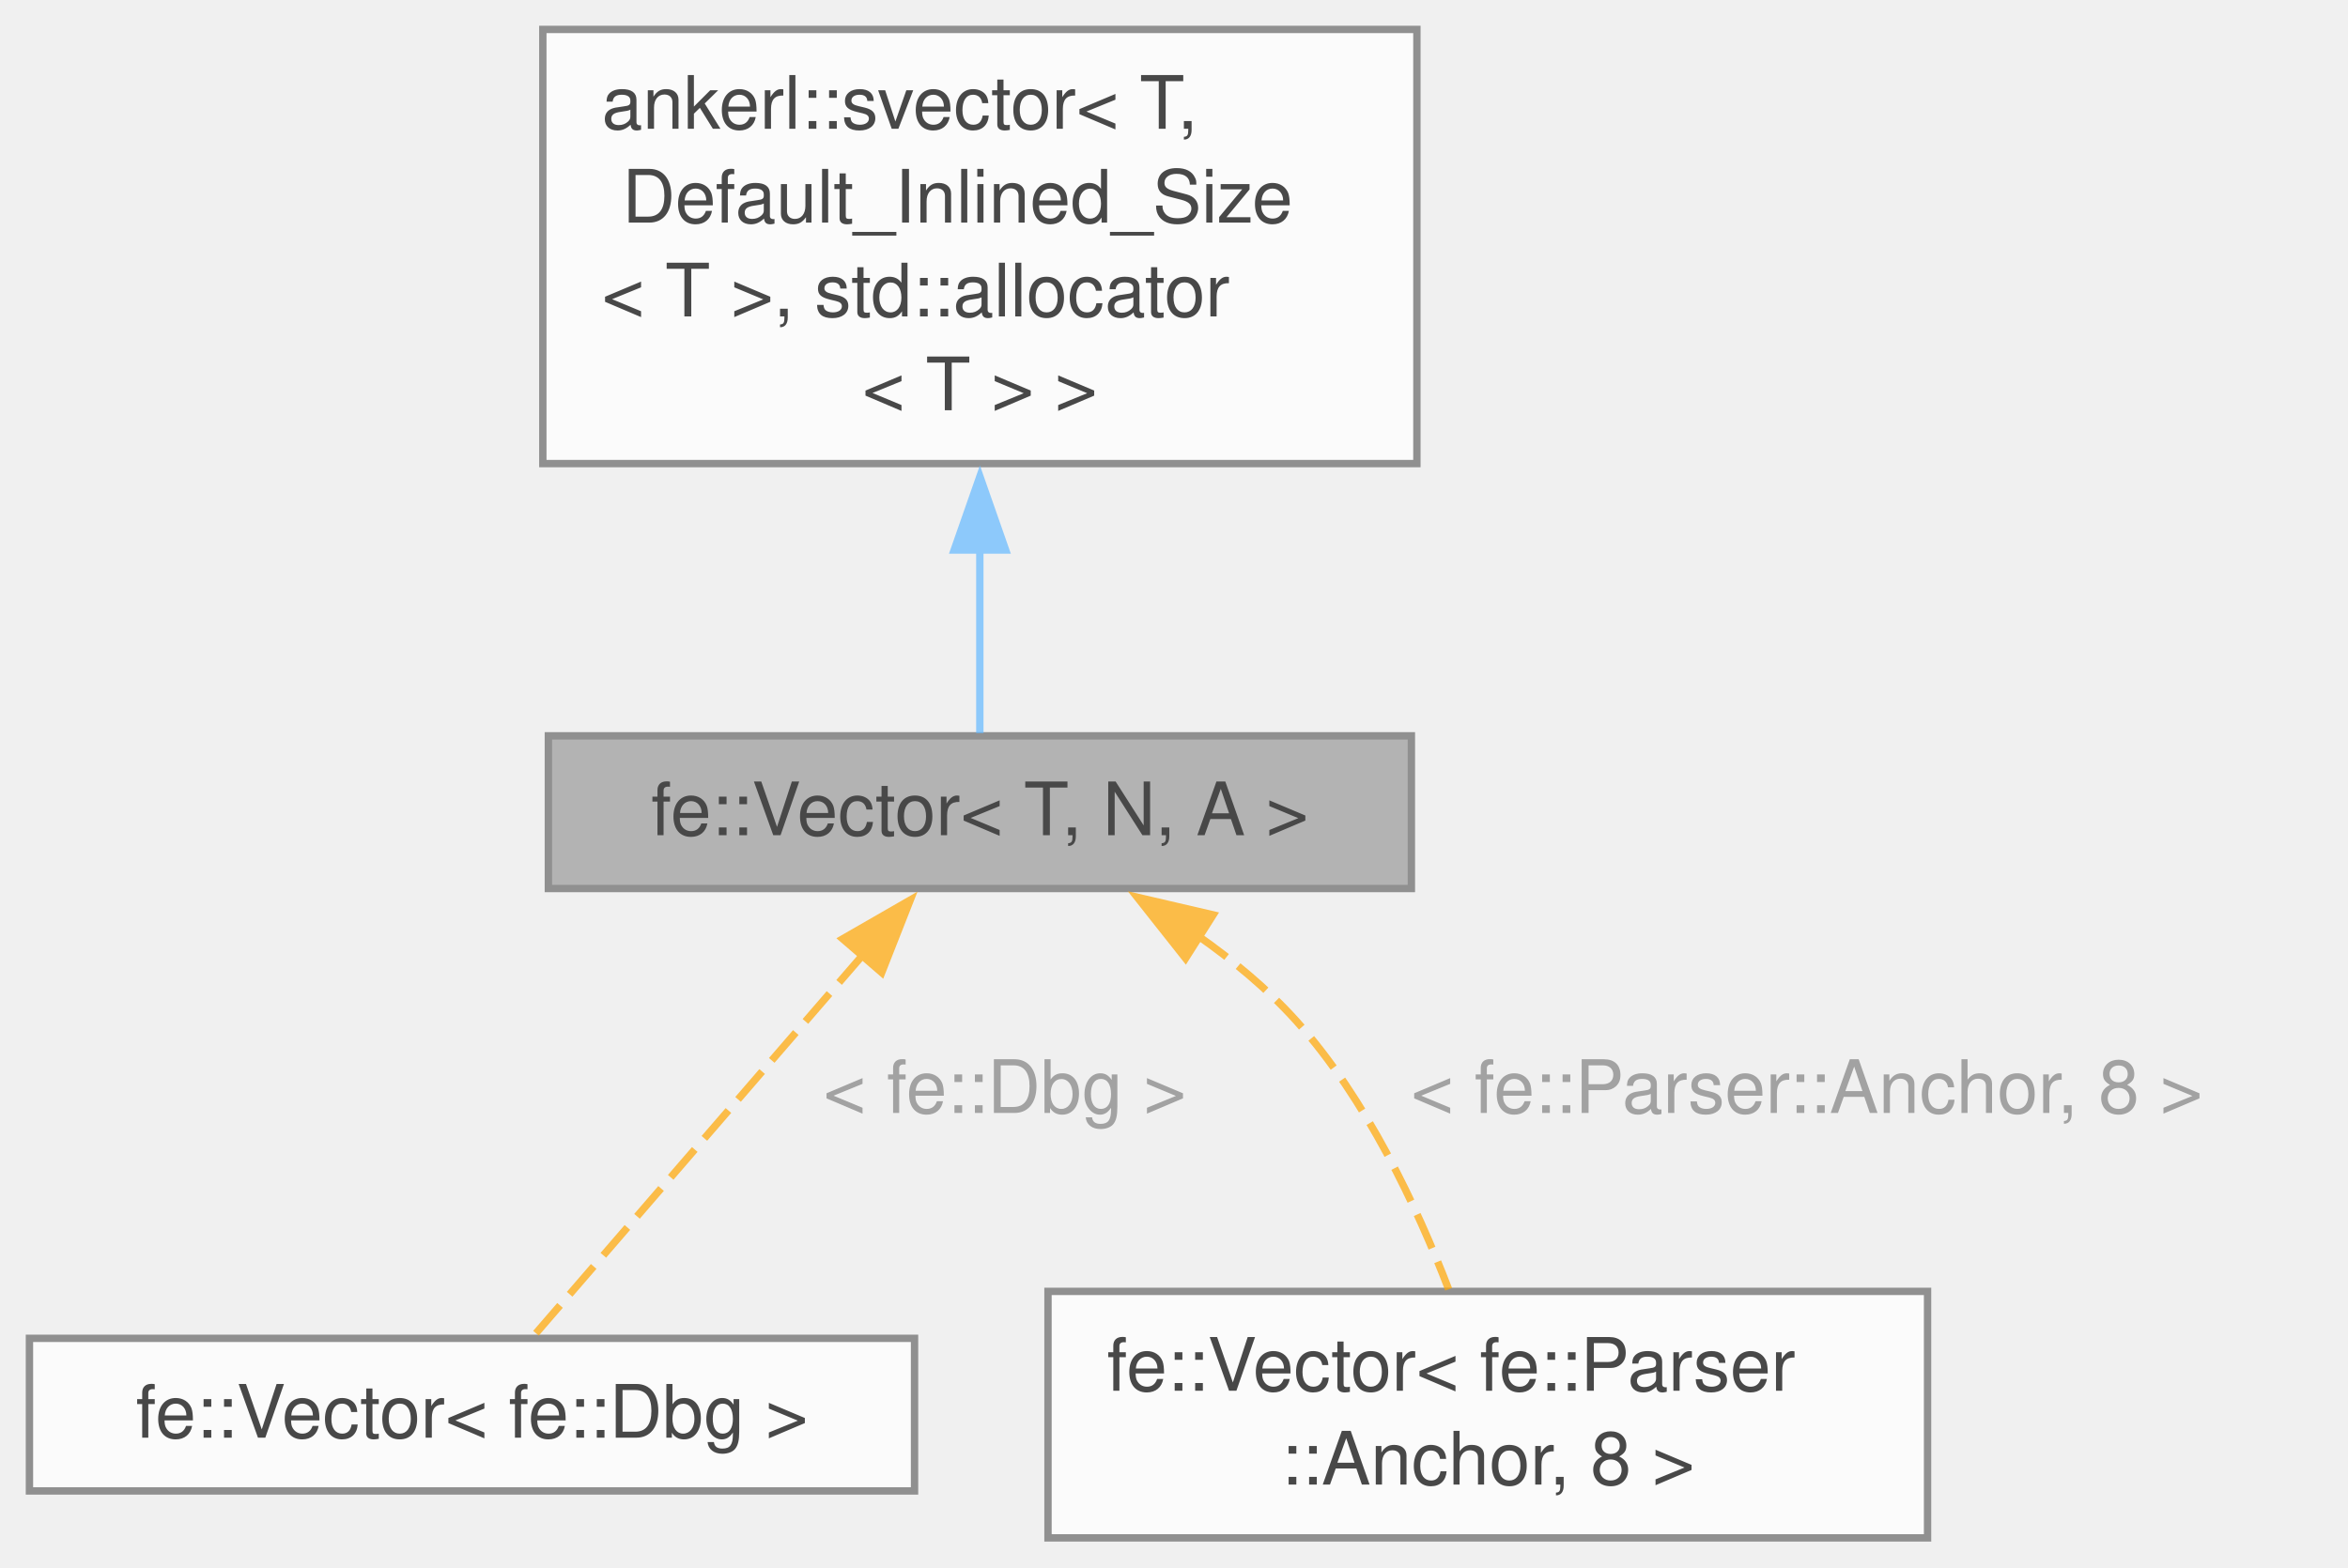
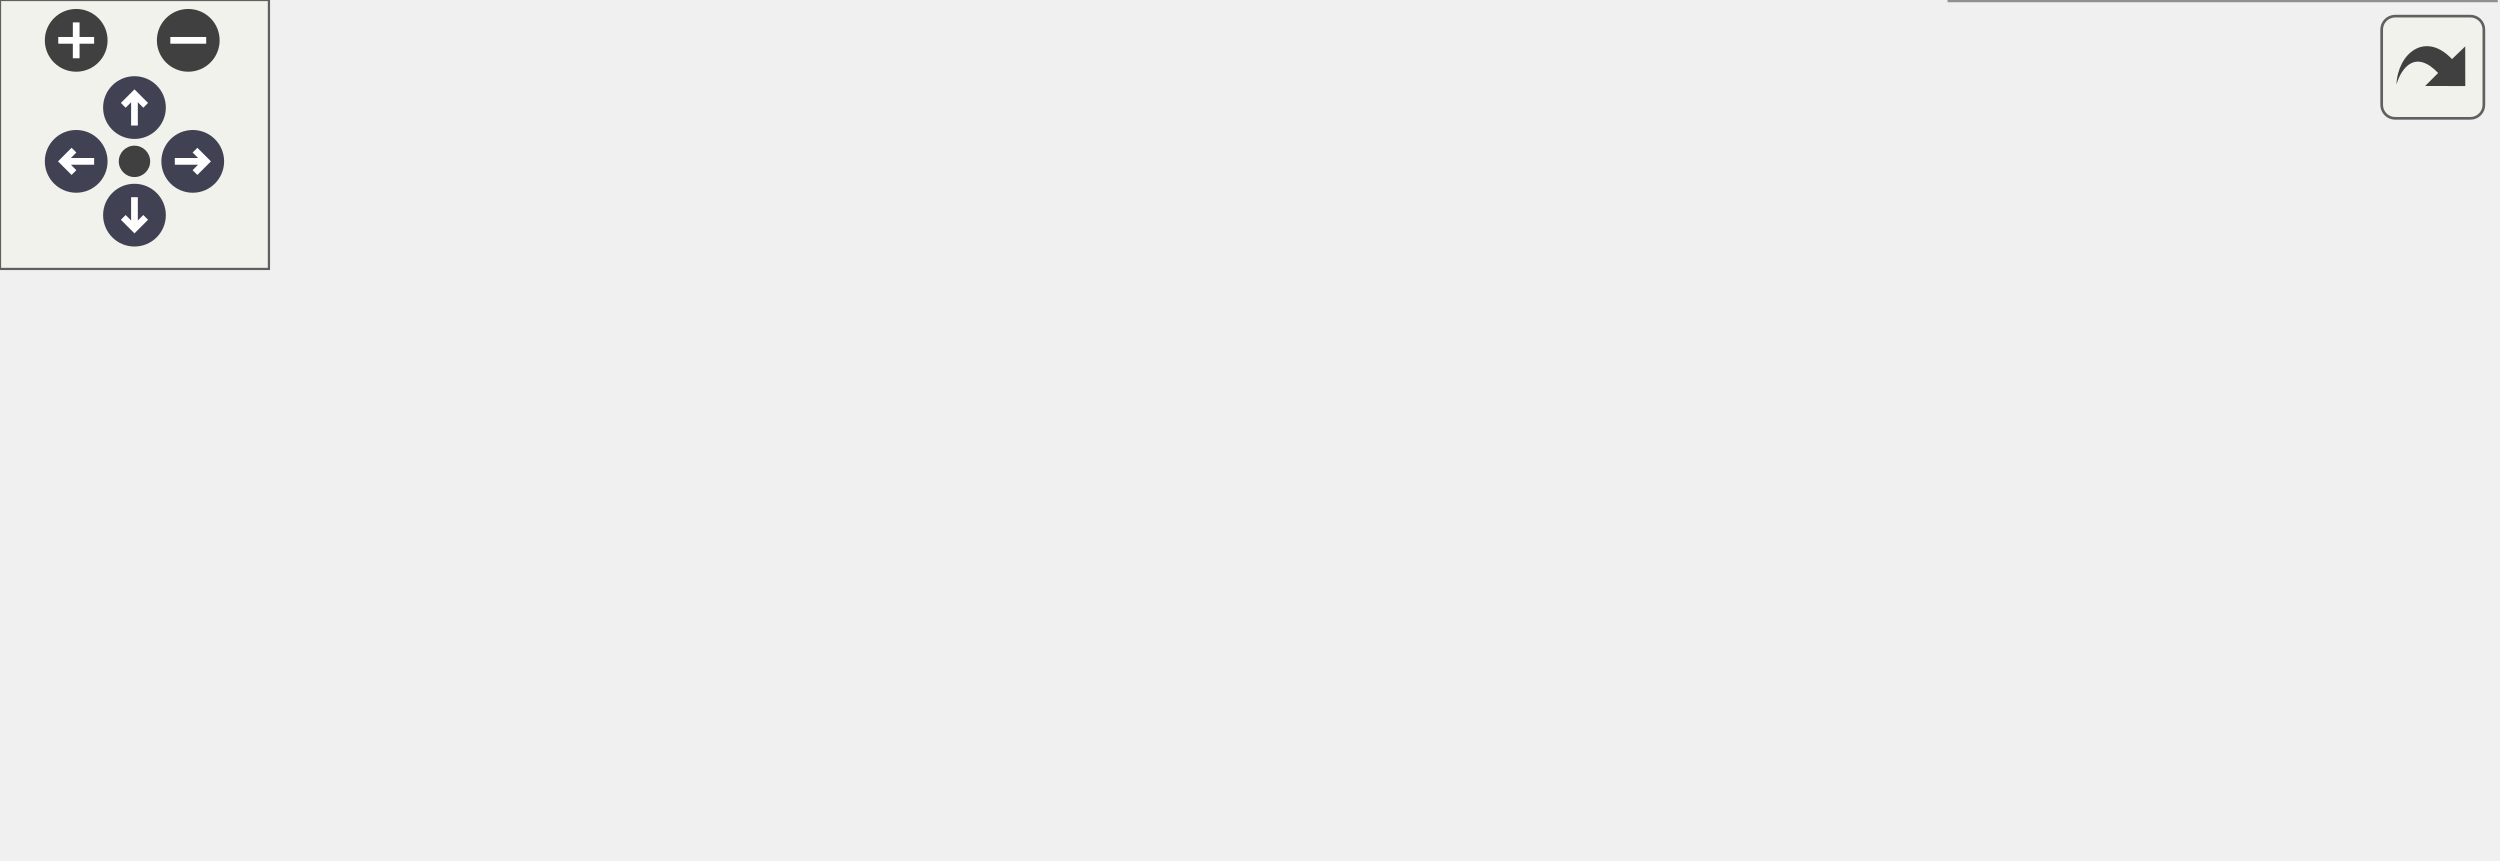
- <svg xmlns="http://www.w3.org/2000/svg" xmlns:xlink="http://www.w3.org/1999/xlink" width="319pt" height="213pt" viewBox="0.00 0.00 319.00 213.00">
-   <svg id="main" version="1.1" xml:space="preserve">
-     <style type="text/css">
+ <svg xmlns="http://www.w3.org/2000/svg" xmlns:xlink="http://www.w3.org/1999/xlink" id="main" version="1.1" xml:space="preserve">
+   <style type="text/css">
.node, .edge {opacity: 0.7;}
.node.selected, .edge.selected {opacity: 1;}
.edge:hover path { stroke: red; }
.edge:hover polygon { stroke: red; fill: red; }
</style>
-     <svg id="graph" class="graph">
-       <g id="graph0" class="graph" transform="scale(1 1) rotate(0) translate(4 209)">
-         <g id="Node000001" class="node">
-           <g id="a_Node000001">
-             <a xlink:title="This is a thin wrapper for ankerl::svector&lt;T, N, A&gt; which is a drop-in replacement for std::vector&lt;T,...">
-               <polygon fill="#999999" stroke="#666666" points="187.75,-109 70.5,-109 70.5,-88.25 187.75,-88.25 187.75,-109" />
-               <text xml:space="preserve" text-anchor="middle" x="129.12" y="-95.5" font-family="Helvetica,sans-Serif" font-size="10.00">fe::Vector&lt; T, N, A &gt;</text>
-             </a>
-           </g>
-         </g>
-         <g id="Node000003" class="node">
-           <g id="a_Node000003">
-             <a xlink:href="classfe_1_1Vector.html" target="_top" xlink:title=" ">
-               <polygon fill="white" stroke="#666666" points="120.25,-27.12 0,-27.12 0,-6.38 120.25,-6.38 120.25,-27.12" />
-               <text xml:space="preserve" text-anchor="middle" x="60.12" y="-13.62" font-family="Helvetica,sans-Serif" font-size="10.00">fe::Vector&lt; fe::Dbg &gt;</text>
-             </a>
-           </g>
-         </g>
-         <g id="edge2_Node000001_Node000003" class="edge">
-           <g id="a_edge2_Node000001_Node000003">
-             <a xlink:title=" ">
-               <path fill="none" stroke="orange" stroke-dasharray="5,2" d="M113.27,-79.27C99.39,-63.2 79.76,-40.48 68.65,-27.62" />
-               <polygon fill="orange" stroke="orange" points="110.49,-81.41 119.67,-86.69 115.79,-76.83 110.49,-81.41" />
-             </a>
-           </g>
-           <text xml:space="preserve" text-anchor="start" x="107.84" y="-57.75" font-family="Helvetica,sans-Serif" font-size="10.00" fill="grey">&lt; fe::Dbg &gt;</text>
-         </g>
-         <g id="Node000004" class="node">
-           <g id="a_Node000004">
-             <a xlink:href="classfe_1_1Vector.html" target="_top" xlink:title=" ">
-               <polygon fill="white" stroke="#666666" points="257.88,-33.5 138.38,-33.5 138.38,0 257.88,0 257.88,-33.5" />
-               <text xml:space="preserve" text-anchor="start" x="146.38" y="-20" font-family="Helvetica,sans-Serif" font-size="10.00">fe::Vector&lt; fe::Parser</text>
-               <text xml:space="preserve" text-anchor="middle" x="198.12" y="-7.25" font-family="Helvetica,sans-Serif" font-size="10.00">::Anchor, 8 &gt;</text>
-             </a>
-           </g>
-         </g>
-         <g id="edge3_Node000001_Node000004" class="edge">
-           <g id="a_edge3_Node000001_Node000004">
-             <a xlink:title=" ">
-               <path fill="none" stroke="orange" stroke-dasharray="5,2" d="M158.62,-81.92C163.5,-78.5 168.23,-74.58 172.12,-70.25 181.64,-59.66 188.52,-44.95 192.81,-33.79" />
-               <polygon fill="orange" stroke="orange" points="157.07,-78.76 150.5,-87.07 160.82,-84.67 157.07,-78.76" />
-             </a>
-           </g>
-           <text xml:space="preserve" text-anchor="start" x="187.68" y="-57.75" font-family="Helvetica,sans-Serif" font-size="10.00" fill="grey">&lt; fe::Parser::Anchor, 8 &gt;</text>
-         </g>
-         <g id="Node000002" class="node">
-           <g id="a_Node000002">
-             <a xlink:title=" ">
-               <polygon fill="white" stroke="#666666" points="188.5,-205 69.75,-205 69.75,-146 188.5,-146 188.5,-205" />
-               <text xml:space="preserve" text-anchor="start" x="77.75" y="-191.5" font-family="Helvetica,sans-Serif" font-size="10.00">ankerl::svector&lt; T,</text>
-               <text xml:space="preserve" text-anchor="start" x="77.75" y="-178.75" font-family="Helvetica,sans-Serif" font-size="10.00"> Default_Inlined_Size</text>
-               <text xml:space="preserve" text-anchor="start" x="77.75" y="-166" font-family="Helvetica,sans-Serif" font-size="10.00">&lt; T &gt;, std::allocator</text>
-               <text xml:space="preserve" text-anchor="middle" x="129.12" y="-153.25" font-family="Helvetica,sans-Serif" font-size="10.00">&lt; T &gt; &gt;</text>
-             </a>
-           </g>
-         </g>
-         <g id="edge1_Node000001_Node000002" class="edge">
-           <g id="a_edge1_Node000001_Node000002">
-             <a xlink:title=" ">
-               <path fill="none" stroke="#63b8ff" d="M129.12,-134.4C129.12,-125.05 129.12,-115.91 129.12,-109.36" />
-               <polygon fill="#63b8ff" stroke="#63b8ff" points="125.63,-134.25 129.13,-144.25 132.63,-134.25 125.63,-134.25" />
-             </a>
-           </g>
+   <defs>
+     <circle id="rim" cx="0" cy="0" r="7" />
+     <circle id="rim2" cx="0" cy="0" r="3.5" />
+     <g id="zoomPlus">
+       <use xlink:href="#rim" fill="#404040">
+         <set attributeName="fill" to="#808080" begin="zoomplus.mouseover" end="zoomplus.mouseout" />
+       </use>
+       <path d="M-4,0h8M0,-4v8" fill="none" stroke="white" stroke-width="1.5" pointer-events="none" />
+     </g>
+     <g id="zoomMin">
+       <use xlink:href="#rim" fill="#404040">
+         <set attributeName="fill" to="#808080" begin="zoomminus.mouseover" end="zoomminus.mouseout" />
+       </use>
+       <path d="M-4,0h8" fill="none" stroke="white" stroke-width="1.5" pointer-events="none" />
+     </g>
+     <g id="arrowUp" transform="translate(30 24)">
+       <use xlink:href="#rim" />
+       <path pointer-events="none" fill="none" stroke="white" stroke-width="1.5" d="M0,-3.0v7 M-2.5,-0.5L0,-3.0L2.5,-0.5" />
+     </g>
+     <g id="arrowRight" transform="rotate(90) translate(36 -43)">
+       <use xlink:href="#rim" />
+       <path pointer-events="none" fill="none" stroke="white" stroke-width="1.5" d="M0,-3.0v7 M-2.5,-0.5L0,-3.0L2.5,-0.5" />
+     </g>
+     <g id="arrowDown" transform="rotate(180) translate(-30 -48)">
+       <use xlink:href="#rim" />
+       <path pointer-events="none" fill="none" stroke="white" stroke-width="1.5" d="M0,-3.0v7 M-2.5,-0.5L0,-3.0L2.5,-0.5" />
+     </g>
+     <g id="arrowLeft" transform="rotate(270) translate(-36 17)">
+       <use xlink:href="#rim" />
+       <path pointer-events="none" fill="none" stroke="white" stroke-width="1.5" d="M0,-3.0v7 M-2.5,-0.5L0,-3.0L2.5,-0.5" />
+     </g>
+     <g id="resetDef">
+       <use xlink:href="#rim2" fill="#404040">
+         <set attributeName="fill" to="#808080" begin="reset.mouseover" end="reset.mouseout" />
+       </use>
+     </g>
+   </defs>
+   <svg id="graph" class="graph" data-view-width="565" data-view-height="143" data-section-id="dynsection-0">
+     <g id="viewport">
+       <g id="Node000001" class="node">
+         <g id="a_Node000001">
+           <a xlink:title="This is a thin wrapper for ankerl::svector&lt;T, N, A&gt; which is a drop-in replacement for std::vector&lt;T,...">
+             <polygon fill="#999999" stroke="#666666" points="273,-86.12 155.75,-86.12 155.75,-65.38 273,-65.38 273,-86.12" />
+             <text xml:space="preserve" text-anchor="middle" x="214.38" y="-72.62" font-family="Helvetica,sans-Serif" font-size="10.00">fe::Vector&lt; T, N, A &gt;</text>
+           </a>
        </g>
      </g>
-     </svg>
+       <g id="Node000003" class="node">
+         <g id="a_Node000003">
+           <a xlink:href="classfe_1_1Vector.html" target="_top" xlink:title=" ">
+             <polygon fill="white" stroke="#666666" points="556,-131.12 435.75,-131.12 435.75,-110.38 556,-110.38 556,-131.12" />
+             <text xml:space="preserve" text-anchor="middle" x="495.88" y="-117.62" font-family="Helvetica,sans-Serif" font-size="10.00">fe::Vector&lt; fe::Dbg &gt;</text>
+           </a>
+         </g>
+       </g>
+       <g id="edge2_Node000001_Node000003" class="edge">
+         <g id="a_edge2_Node000001_Node000003">
+           <a xlink:title=" ">
+             <path fill="none" stroke="orange" stroke-dasharray="5,2" d="M257.26,-90.02C268.14,-93.3 279.92,-96.49 291,-98.75 339.14,-108.58 394.62,-114.2 435.54,-117.3" />
+             <polygon fill="orange" stroke="orange" points="258.35,-86.69 247.76,-87.05 256.26,-93.37 258.35,-86.69" />
+           </a>
+         </g>
+         <text xml:space="preserve" text-anchor="start" x="325.12" y="-122.02" font-family="Helvetica,sans-Serif" font-size="10.00" fill="grey">&lt; fe::Dbg &gt;</text>
+       </g>
+       <g id="Node000004" class="node">
+         <g id="a_Node000004">
+           <a xlink:href="classfe_1_1Vector.html" target="_top" xlink:title=" ">
+             <polygon fill="white" stroke="#666666" points="555.62,-92.5 436.12,-92.5 436.12,-59 555.62,-59 555.62,-92.5" />
+             <text xml:space="preserve" text-anchor="start" x="444.12" y="-79" font-family="Helvetica,sans-Serif" font-size="10.00">fe::Vector&lt; fe::Parser</text>
+             <text xml:space="preserve" text-anchor="middle" x="495.88" y="-66.25" font-family="Helvetica,sans-Serif" font-size="10.00">::Anchor, 8 &gt;</text>
+           </a>
+         </g>
+       </g>
+       <g id="edge3_Node000001_Node000004" class="edge">
+         <g id="a_edge3_Node000001_Node000004">
+           <a xlink:title=" ">
+             <path fill="none" stroke="orange" stroke-dasharray="5,2" d="M284.8,-75.75C331.33,-75.75 391.93,-75.75 436.07,-75.75" />
+             <polygon fill="orange" stroke="orange" points="284.8,-72.25 274.8,-75.75 284.8,-79.25 284.8,-72.25" />
+           </a>
+         </g>
+         <text xml:space="preserve" text-anchor="start" x="294" y="-82" font-family="Helvetica,sans-Serif" font-size="10.00" fill="grey">&lt; fe::Parser::Anchor, 8 &gt;</text>
+       </g>
+       <g id="Node000005" class="node">
+         <g id="a_Node000005">
+           <a xlink:href="classfe_1_1Vector.html" target="_top" xlink:title=" ">
+             <polygon fill="white" stroke="#666666" points="556.75,-33.5 435,-33.5 435,0 556.75,0 556.75,-33.5" />
+             <text xml:space="preserve" text-anchor="start" x="443" y="-20" font-family="Helvetica,sans-Serif" font-size="10.00">fe::Vector&lt; T, Default</text>
+             <text xml:space="preserve" text-anchor="middle" x="495.88" y="-7.25" font-family="Helvetica,sans-Serif" font-size="10.00">_Inlined_Size&lt; T &gt; &gt;</text>
+           </a>
+         </g>
+       </g>
+       <g id="edge4_Node000001_Node000005" class="edge">
+         <g id="a_edge4_Node000001_Node000005">
+           <a xlink:title=" ">
+             <path fill="none" stroke="orange" stroke-dasharray="5,2" d="M240.94,-59.22C255.12,-50.89 273.4,-41.47 291,-36.25 338.04,-22.3 393.61,-17.72 434.84,-16.47" />
+             <polygon fill="orange" stroke="orange" points="239.43,-56.05 232.7,-64.24 243.06,-62.03 239.43,-56.05" />
+           </a>
+         </g>
+         <text xml:space="preserve" text-anchor="start" x="305.25" y="-59.25" font-family="Helvetica,sans-Serif" font-size="10.00" fill="grey">&lt; T, Default_Inlined</text>
+         <text xml:space="preserve" text-anchor="start" x="305.25" y="-42.5" font-family="Helvetica,sans-Serif" font-size="10.00" fill="grey">  _Size&lt; T &gt; &gt;</text>
+       </g>
+       <g id="Node000002" class="node">
+         <g id="a_Node000002">
+           <a xlink:title=" ">
+             <polygon fill="white" stroke="#666666" points="118.75,-105.25 0,-105.25 0,-46.25 118.75,-46.25 118.75,-105.25" />
+             <text xml:space="preserve" text-anchor="start" x="8" y="-91.75" font-family="Helvetica,sans-Serif" font-size="10.00">ankerl::svector&lt; T,</text>
+             <text xml:space="preserve" text-anchor="start" x="8" y="-79" font-family="Helvetica,sans-Serif" font-size="10.00"> Default_Inlined_Size</text>
+             <text xml:space="preserve" text-anchor="start" x="8" y="-66.25" font-family="Helvetica,sans-Serif" font-size="10.00">&lt; T &gt;, std::allocator</text>
+             <text xml:space="preserve" text-anchor="middle" x="59.38" y="-53.5" font-family="Helvetica,sans-Serif" font-size="10.00">&lt; T &gt; &gt;</text>
+           </a>
+         </g>
+       </g>
+       <g id="edge1_Node000001_Node000002" class="edge">
+         <g id="a_edge1_Node000001_Node000002">
+           <a xlink:title=" ">
+             <path fill="none" stroke="#63b8ff" d="M130.37,-75.75C138.72,-75.75 147.17,-75.75 155.32,-75.75" />
+             <polygon fill="#63b8ff" stroke="#63b8ff" points="130.6,-72.25 120.6,-75.75 130.6,-79.25 130.6,-72.25" />
+           </a>
+         </g>
+       </g>
+     </g>
+   </svg>
+   <g id="navigator" transform="translate(0 0)" fill="#404254">
+     <rect fill="#f2f5e9" fill-opacity="0.5" stroke="#606060" stroke-width=".5" x="0" y="0" width="60" height="60" />
+     <use id="zoomplus" xlink:href="#zoomPlus" x="17" y="9" data-zoom="in" />
+     <use id="zoomminus" xlink:href="#zoomMin" x="42" y="9" data-zoom="out" />
+     <use id="reset" xlink:href="#resetDef" x="30" y="36" data-reset="true" />
+     <use id="arrowup" xlink:href="#arrowUp" x="0" y="0" data-pan-x="0" data-pan-y="-1" />
+     <use id="arrowright" xlink:href="#arrowRight" x="0" y="0" data-pan-x="1" data-pan-y="0" />
+     <use id="arrowdown" xlink:href="#arrowDown" x="0" y="0" data-pan-x="0" data-pan-y="1" />
+     <use id="arrowleft" xlink:href="#arrowLeft" x="0" y="0" data-pan-x="-1" data-pan-y="0" />
+   </g>
+   <svg viewBox="0 0 15 15" width="100%" height="30px" preserveAspectRatio="xMaxYMin meet">
+     <g id="arrow_out" transform="scale(0.3 0.3)">
+       <a xlink:href="classfe_1_1Vector__inherit__graph_org.svg" target="_base">
+         <rect id="button" ry="5" rx="5" y="6" x="6" height="38" width="38" fill="#f2f5e9" fill-opacity="0.5" stroke="#606060" stroke-width="1.0" />
+         <path id="arrow" d="M 11.5,31.437 C 11.94,20.098 22.043,11.323 32.159,21.979 L 37.069,17.246 C 37.069,17.246 37.088,32 37.088,32 L 22.16,31.978 C 22.16,31.978 26.998,27.14 26.998,27.14 C 18.529,18.264 13.292,25.23 11.5,31.437 z" style="fill:#404040;" />
+       </a>
+     </g>
  </svg>
  <style type="text/css">

[data-mouse-over-selected='false'] { opacity: 0.7; }
[data-mouse-over-selected='true']  { opacity: 1.0; }

</style>
</svg>
